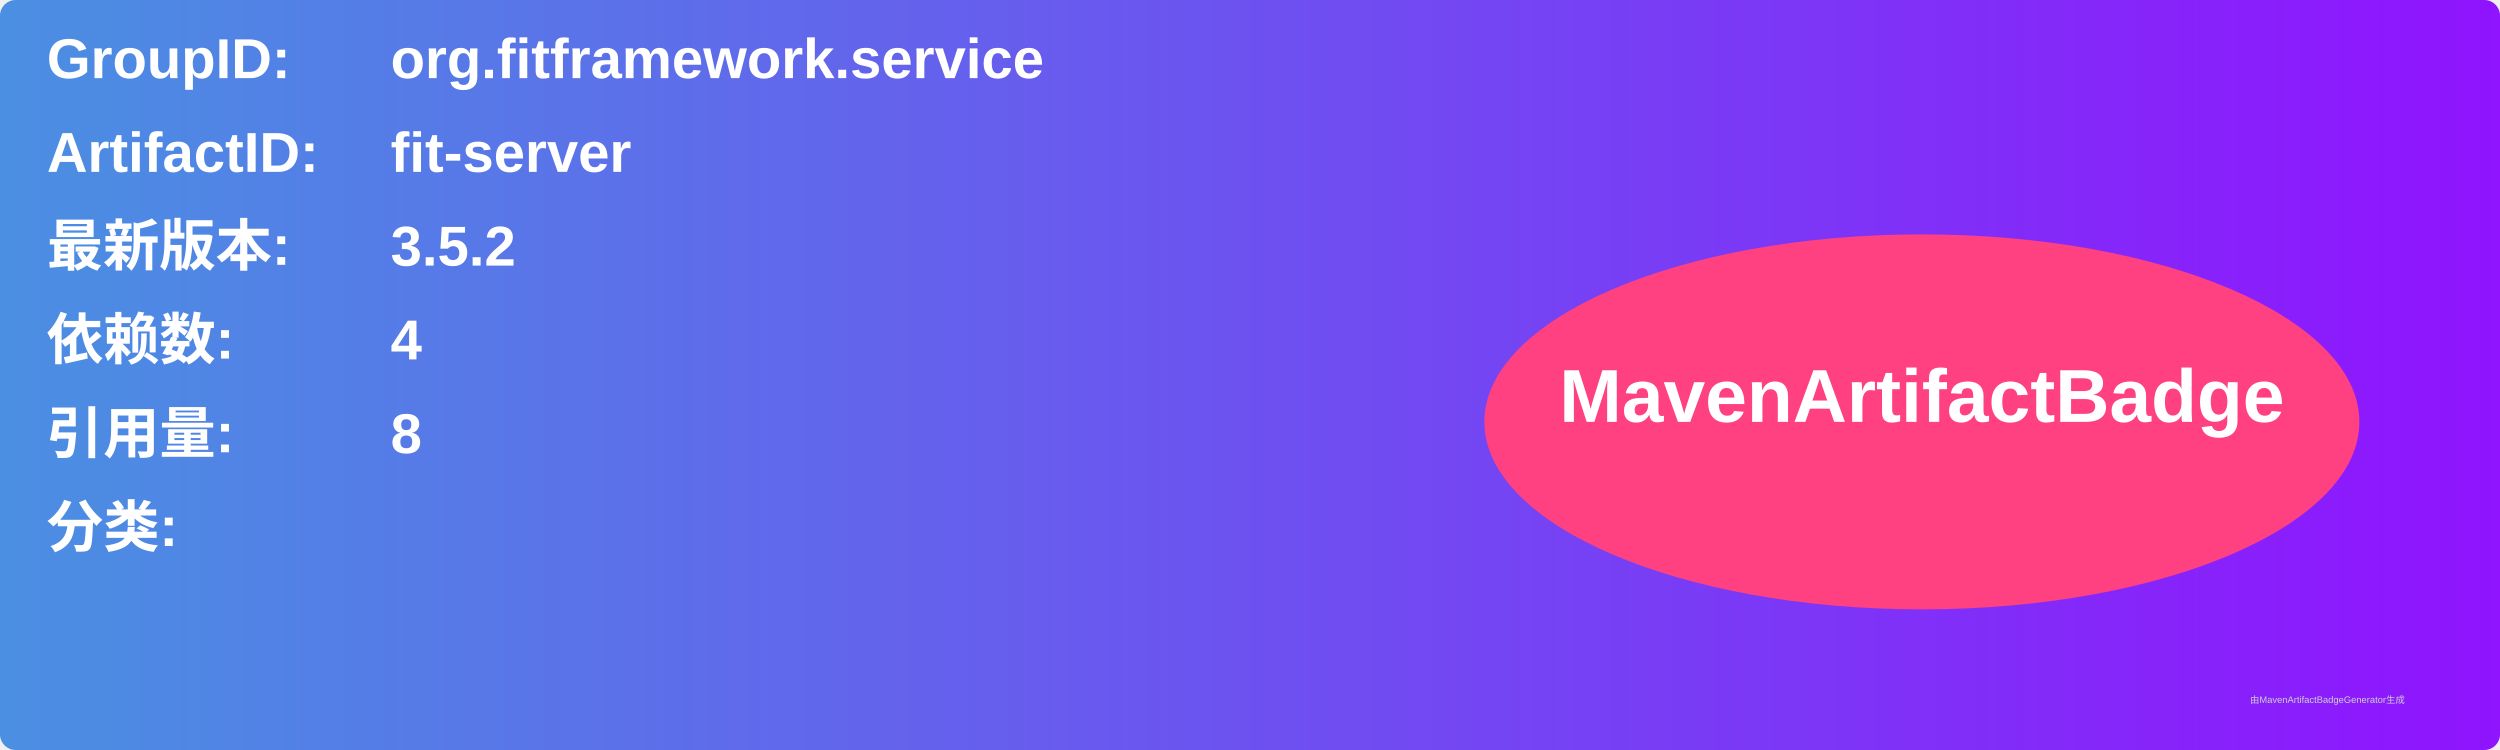
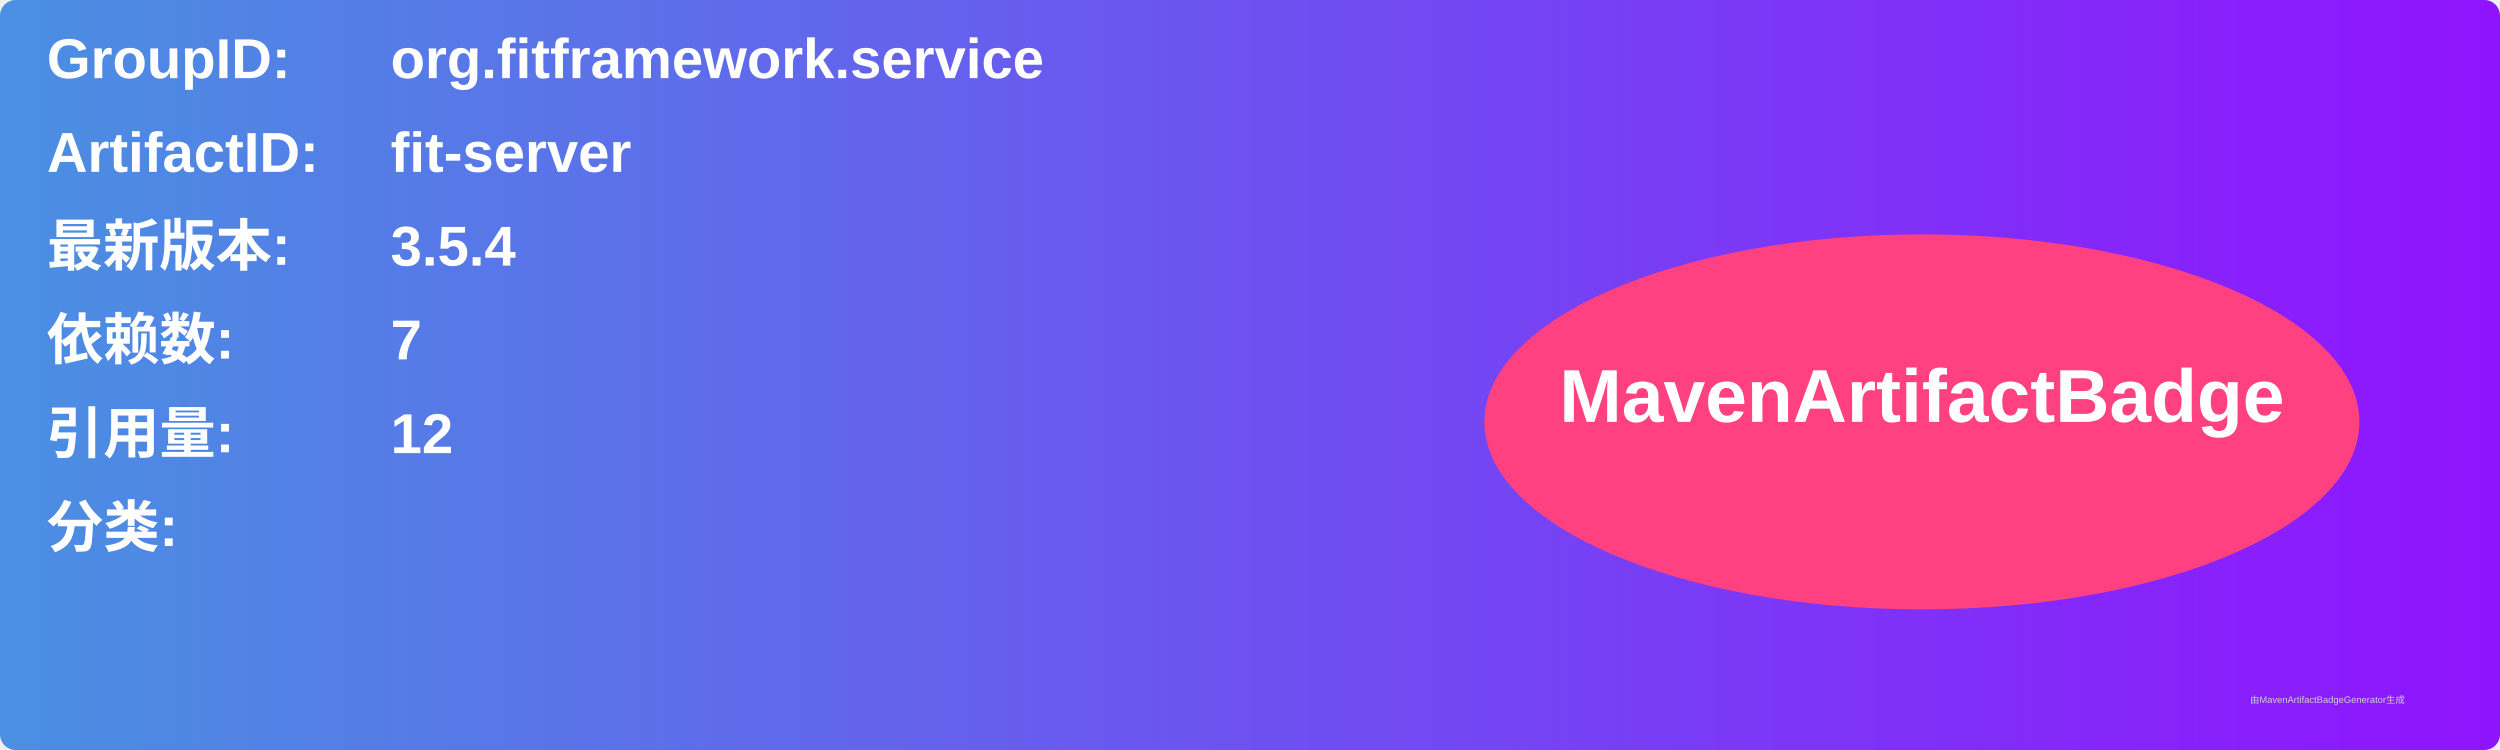
<svg xmlns="http://www.w3.org/2000/svg" width="800" height="240" viewBox="0 0 800 240">
  <linearGradient id="grad" x1="0%" y1="0%" x2="100%" y2="0%">
    <stop offset="0%" stop-color="#4a90e2" />
    <stop offset="100%" stop-color="#9013fe" />
  </linearGradient>
  <rect width="100%" height="100%" rx="5" ry="5" fill="url(#grad)" />
  <g transform="translate(15, 15)">
    <text x="0" y="10" font-family="Arial" font-size="18" fill="white" font-weight="bold" width="260">GroupID:</text>
    <text x="110" y="10" font-family="Arial" font-size="18" fill="white" font-weight="bold" width="460">org.fitframework.service</text>
    <text x="0" y="40" font-family="Arial" font-size="18" fill="white" font-weight="bold" width="260">ArtifactID:</text>
    <text x="110" y="40" font-family="Arial" font-size="18" fill="white" font-weight="bold" width="460">fit-server</text>
    <text x="0" y="70" font-family="Arial" font-size="18" fill="white" font-weight="bold">最新版本:</text>
    <text x="110" y="70" font-family="Arial" font-size="18" fill="white" font-weight="bold">
-       <tspan font-weight="bold">3.5.2</tspan>
+       <tspan font-weight="bold">3.5.4</tspan>
    </text>
    <text x="0" y="100" font-family="Arial" font-size="18" fill="white" font-weight="bold">依赖数: </text>
    <text x="110" y="100" font-family="Arial" font-size="18" fill="white">
-       <tspan font-weight="bold">4</tspan>
+       <tspan font-weight="bold">7</tspan>
    </text>
    <text x="0" y="130" font-family="Arial" font-size="18" fill="white" font-weight="bold">引用量: </text>
    <text x="110" y="130" font-family="Arial" font-size="18" fill="white">
-       <tspan font-weight="bold">8</tspan>
+       <tspan font-weight="bold">12</tspan>
    </text>
    <text x="0" y="160" font-family="Arial" font-size="18" fill="white" font-weight="bold">分类:</text>
    <text x="10" y="190" font-family="Arial" font-size="10" fill="white">
      <tspan font-weight="bold" />
    </text>
    <ellipse cx="600" cy="120" rx="140" ry="60" fill="#ff4081" />
    <text x="600" y="120" text-anchor="middle" font-family="Arial" font-size="24" fill="white" font-weight="bold">MavenArtifactBadge</text>
  </g>
  <text x="720" y="225" font-family="Arial" font-size="3" fill="#d0d0d0">由MavenArtifactBadgeGenerator生成</text>
</svg>
